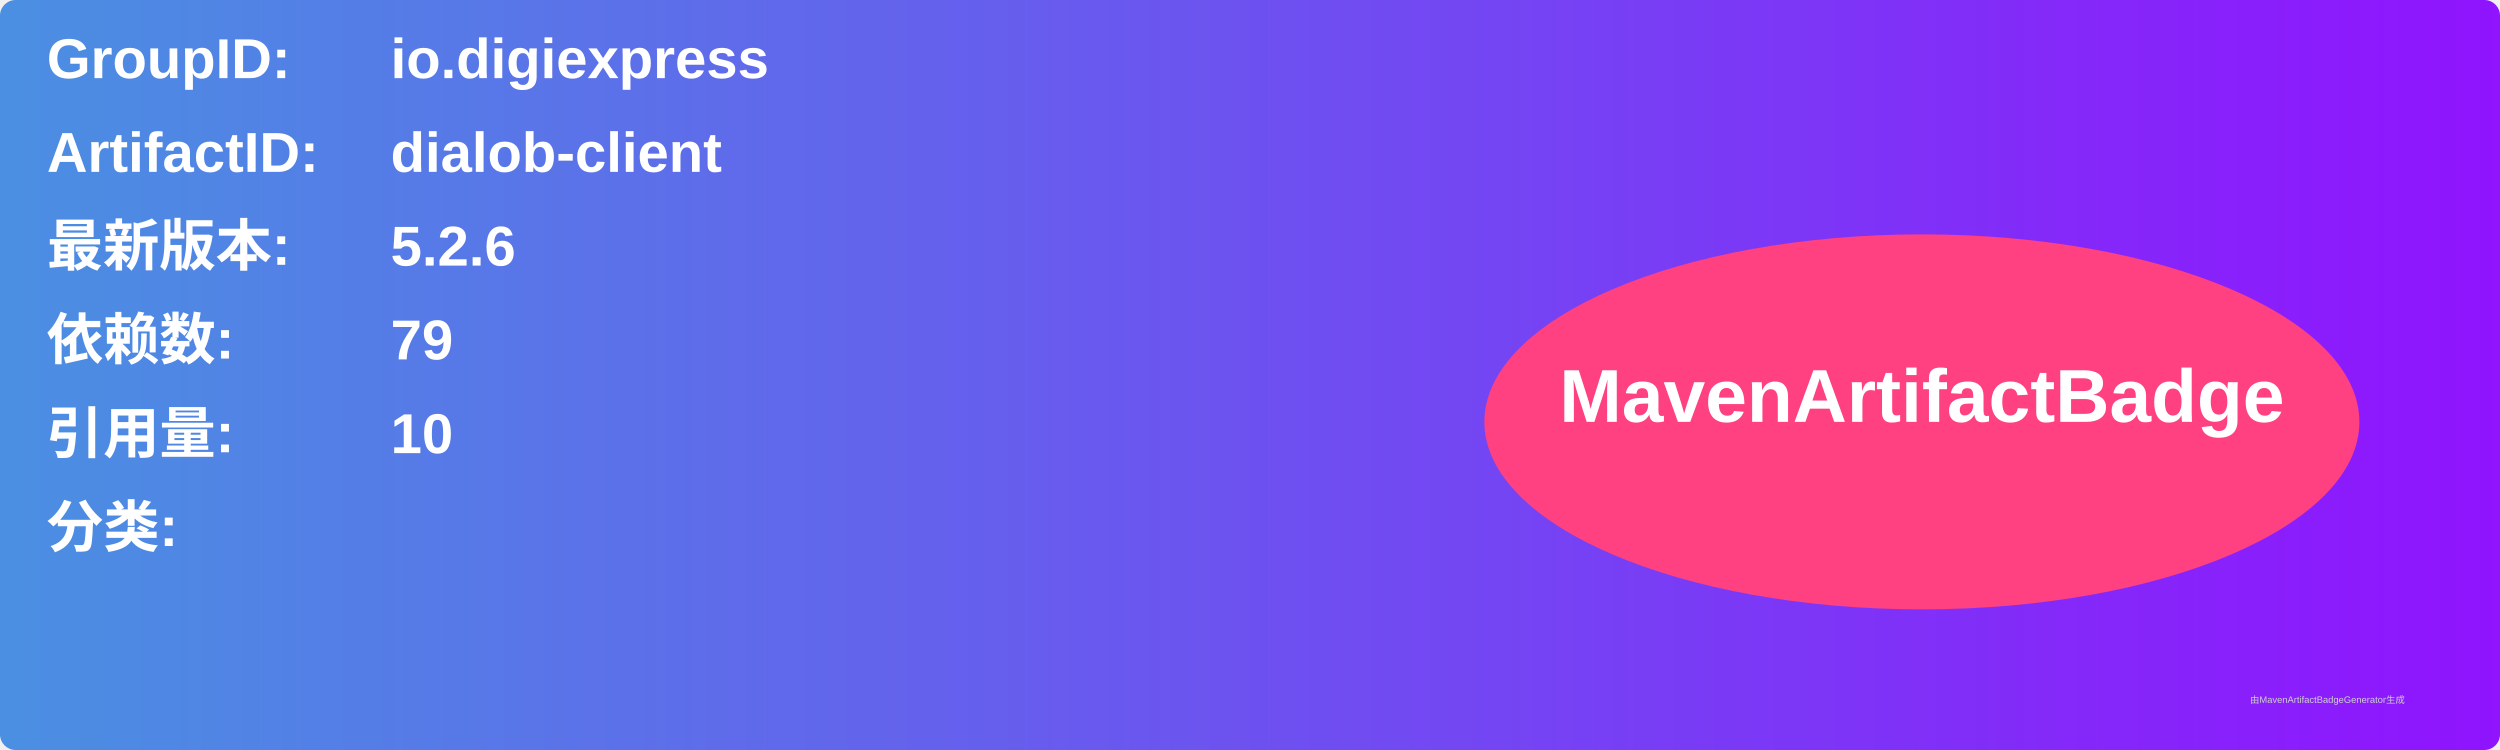
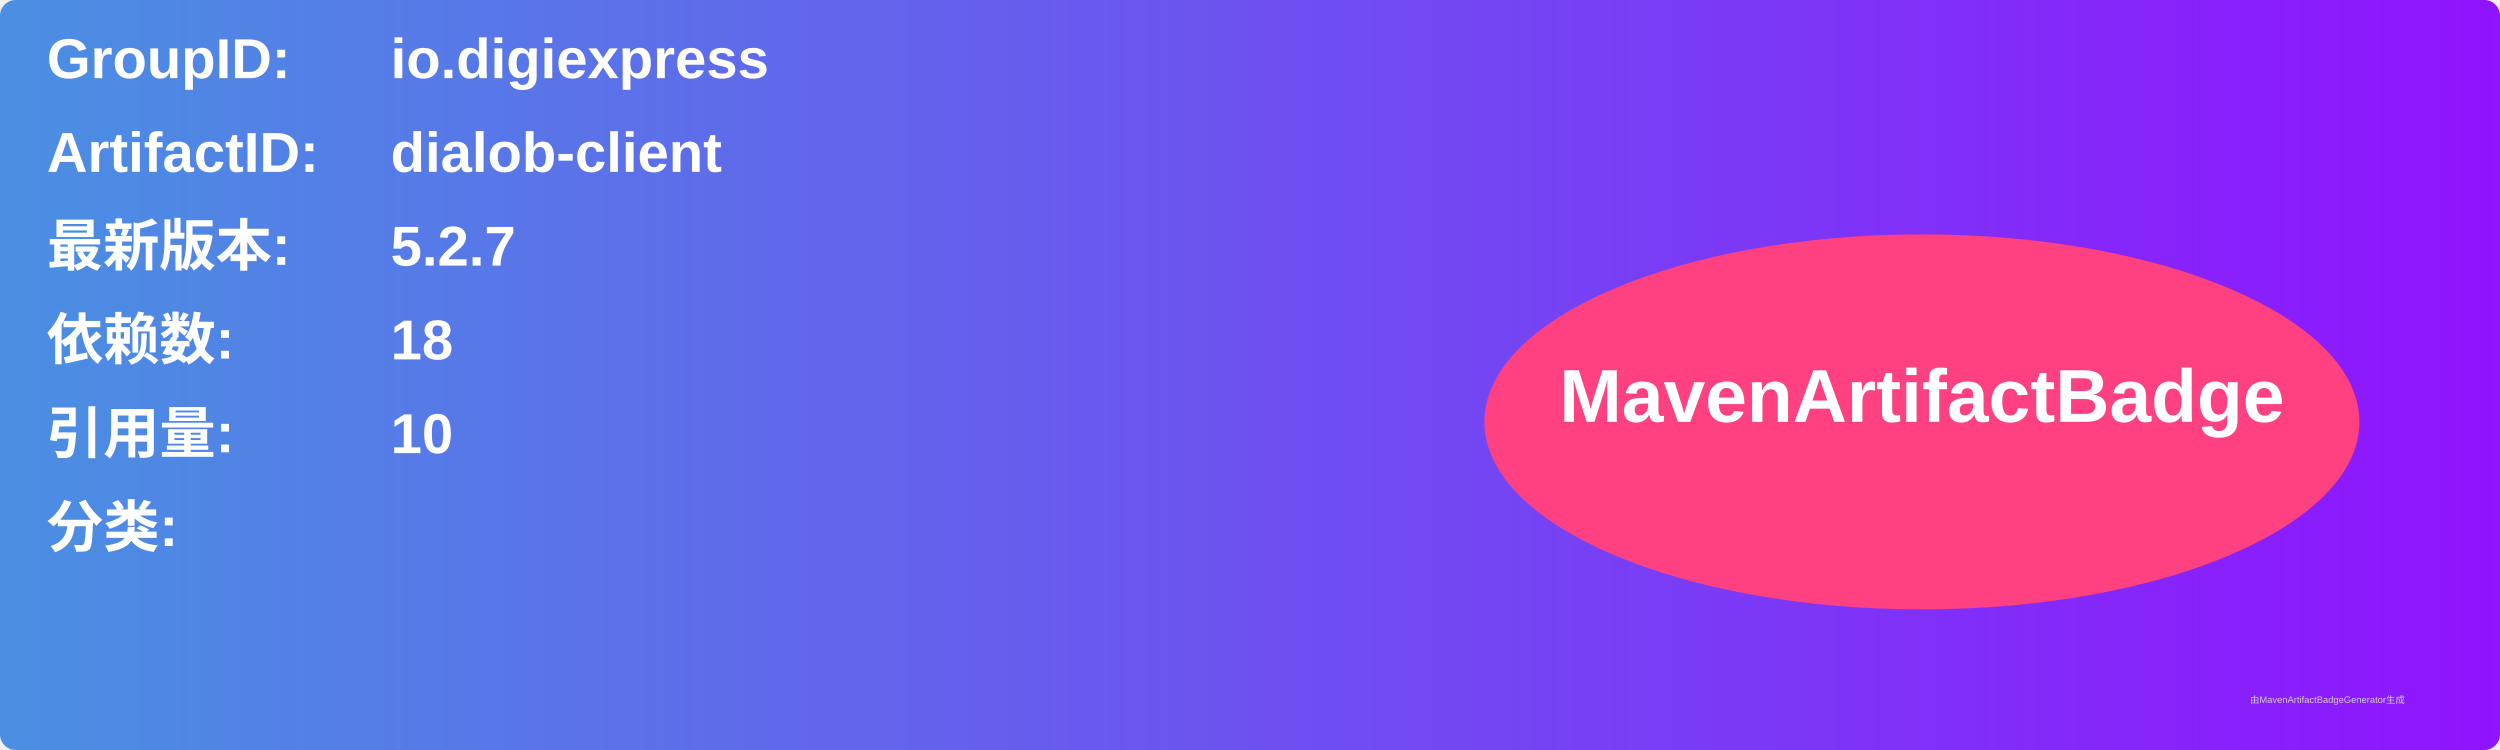
<svg xmlns="http://www.w3.org/2000/svg" width="800" height="240" viewBox="0 0 800 240">
  <linearGradient id="grad" x1="0%" y1="0%" x2="100%" y2="0%">
    <stop offset="0%" stop-color="#4a90e2" />
    <stop offset="100%" stop-color="#9013fe" />
  </linearGradient>
  <rect width="100%" height="100%" rx="5" ry="5" fill="url(#grad)" />
  <g transform="translate(15, 15)">
    <text x="0" y="10" font-family="Arial" font-size="18" fill="white" font-weight="bold" width="260">GroupID:</text>
    <text x="110" y="10" font-family="Arial" font-size="18" fill="white" font-weight="bold" width="460">io.digiexpress</text>
    <text x="0" y="40" font-family="Arial" font-size="18" fill="white" font-weight="bold" width="260">ArtifactID:</text>
    <text x="110" y="40" font-family="Arial" font-size="18" fill="white" font-weight="bold" width="460">dialob-client</text>
    <text x="0" y="70" font-family="Arial" font-size="18" fill="white" font-weight="bold">最新版本:</text>
    <text x="110" y="70" font-family="Arial" font-size="18" fill="white" font-weight="bold">
-       <tspan font-weight="bold">5.2.6</tspan>
+       <tspan font-weight="bold">5.2.7</tspan>
    </text>
    <text x="0" y="100" font-family="Arial" font-size="18" fill="white" font-weight="bold">依赖数: </text>
    <text x="110" y="100" font-family="Arial" font-size="18" fill="white">
-       <tspan font-weight="bold">79</tspan>
+       <tspan font-weight="bold">18</tspan>
    </text>
    <text x="0" y="130" font-family="Arial" font-size="18" fill="white" font-weight="bold">引用量: </text>
    <text x="110" y="130" font-family="Arial" font-size="18" fill="white">
      <tspan font-weight="bold">10</tspan>
    </text>
    <text x="0" y="160" font-family="Arial" font-size="18" fill="white" font-weight="bold">分类:</text>
    <text x="10" y="190" font-family="Arial" font-size="10" fill="white">
      <tspan font-weight="bold" />
    </text>
    <ellipse cx="600" cy="120" rx="140" ry="60" fill="#ff4081" />
    <text x="600" y="120" text-anchor="middle" font-family="Arial" font-size="24" fill="white" font-weight="bold">MavenArtifactBadge</text>
  </g>
  <text x="720" y="225" font-family="Arial" font-size="3" fill="#d0d0d0">由MavenArtifactBadgeGenerator生成</text>
</svg>
